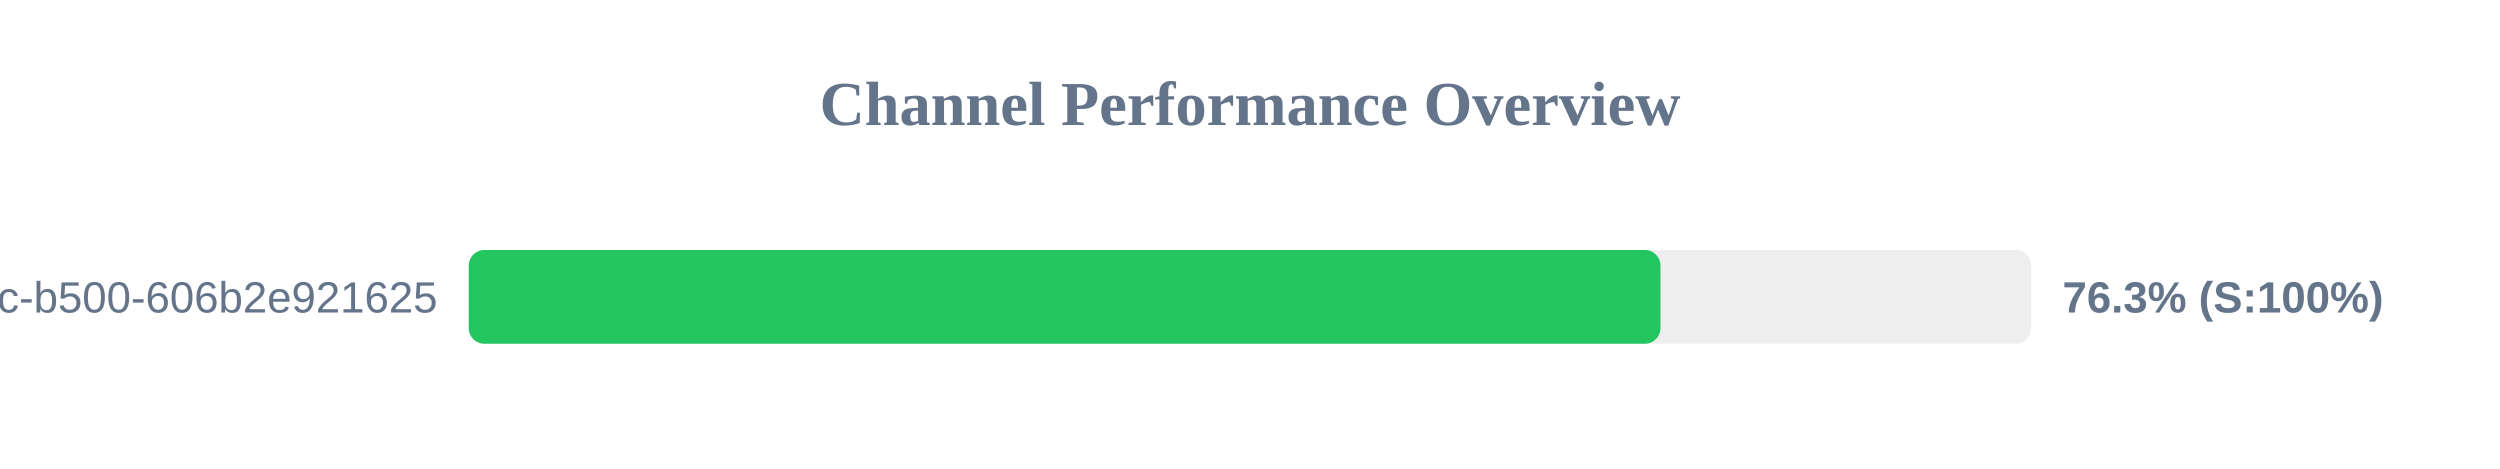
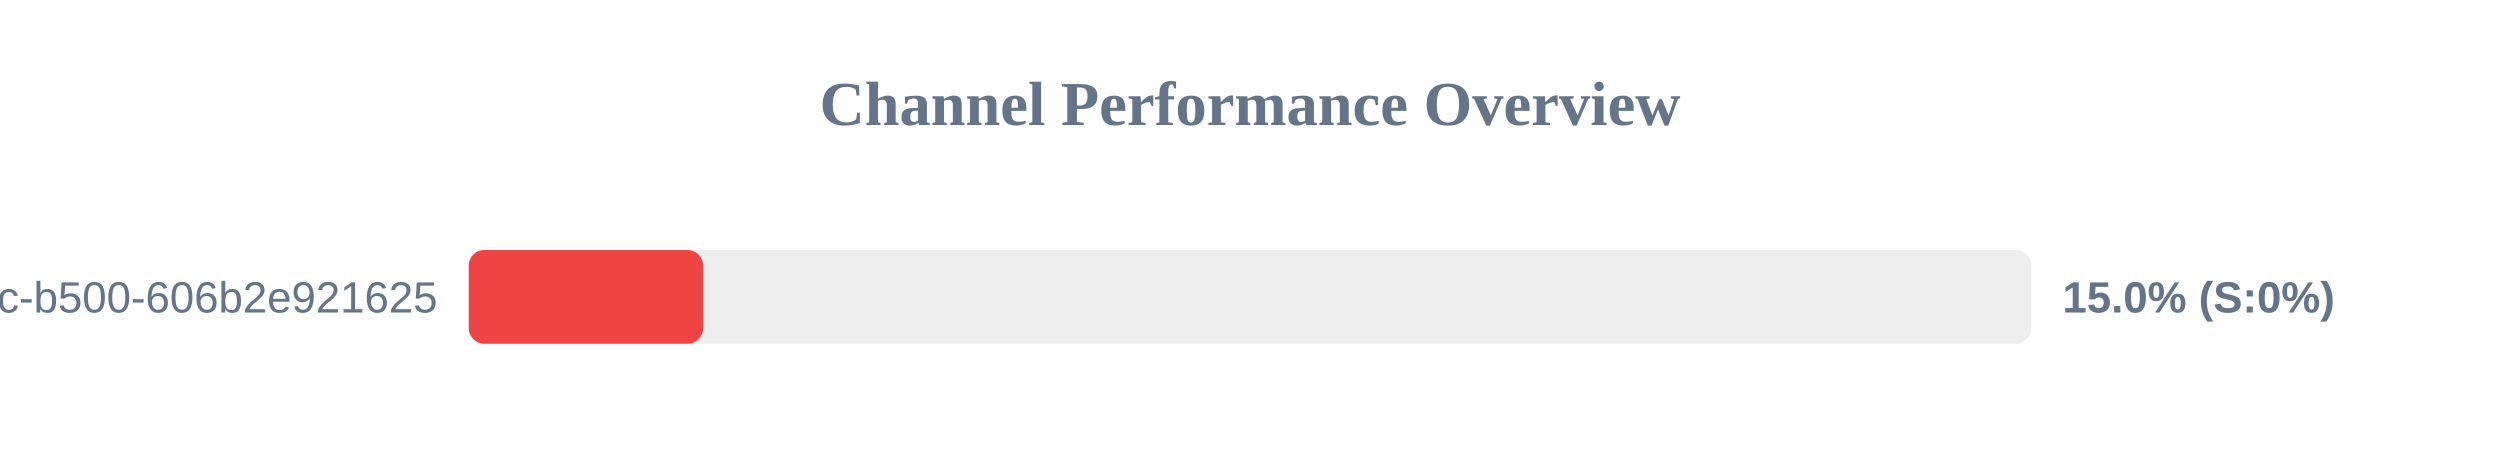
<svg xmlns="http://www.w3.org/2000/svg" width="800" height="150" version="1.1">
  <style>
        .row { font: 14px Arial; fill: #64748b; }
        .score { font: bold 14px Arial; fill: #64748b; }
    </style>
  <text x="400" y="40" text-anchor="middle" font-size="20px" font-weight="bold" fill="#64748b">Channel Performance Overview</text>
  <rect x="150" y="80" width="500" height="30" fill="#eee" rx="5" />
-   <rect x="150" y="80" width="381.35" height="30" fill="#22c55e" rx="5" />
+   <rect x="150" y="80" width="75.0" height="30" fill="#ef4444" rx="5" />
  <text x="140" y="100" text-anchor="end" class="row">?uuid=f901861b-6491-450c-b500-606b2e921625</text>
-   <text x="660" y="100" text-anchor="start" class="score">76.3% (S:100%)</text>
+   <text x="660" y="100" text-anchor="start" class="score">15.0% (S:0%)</text>
</svg>
